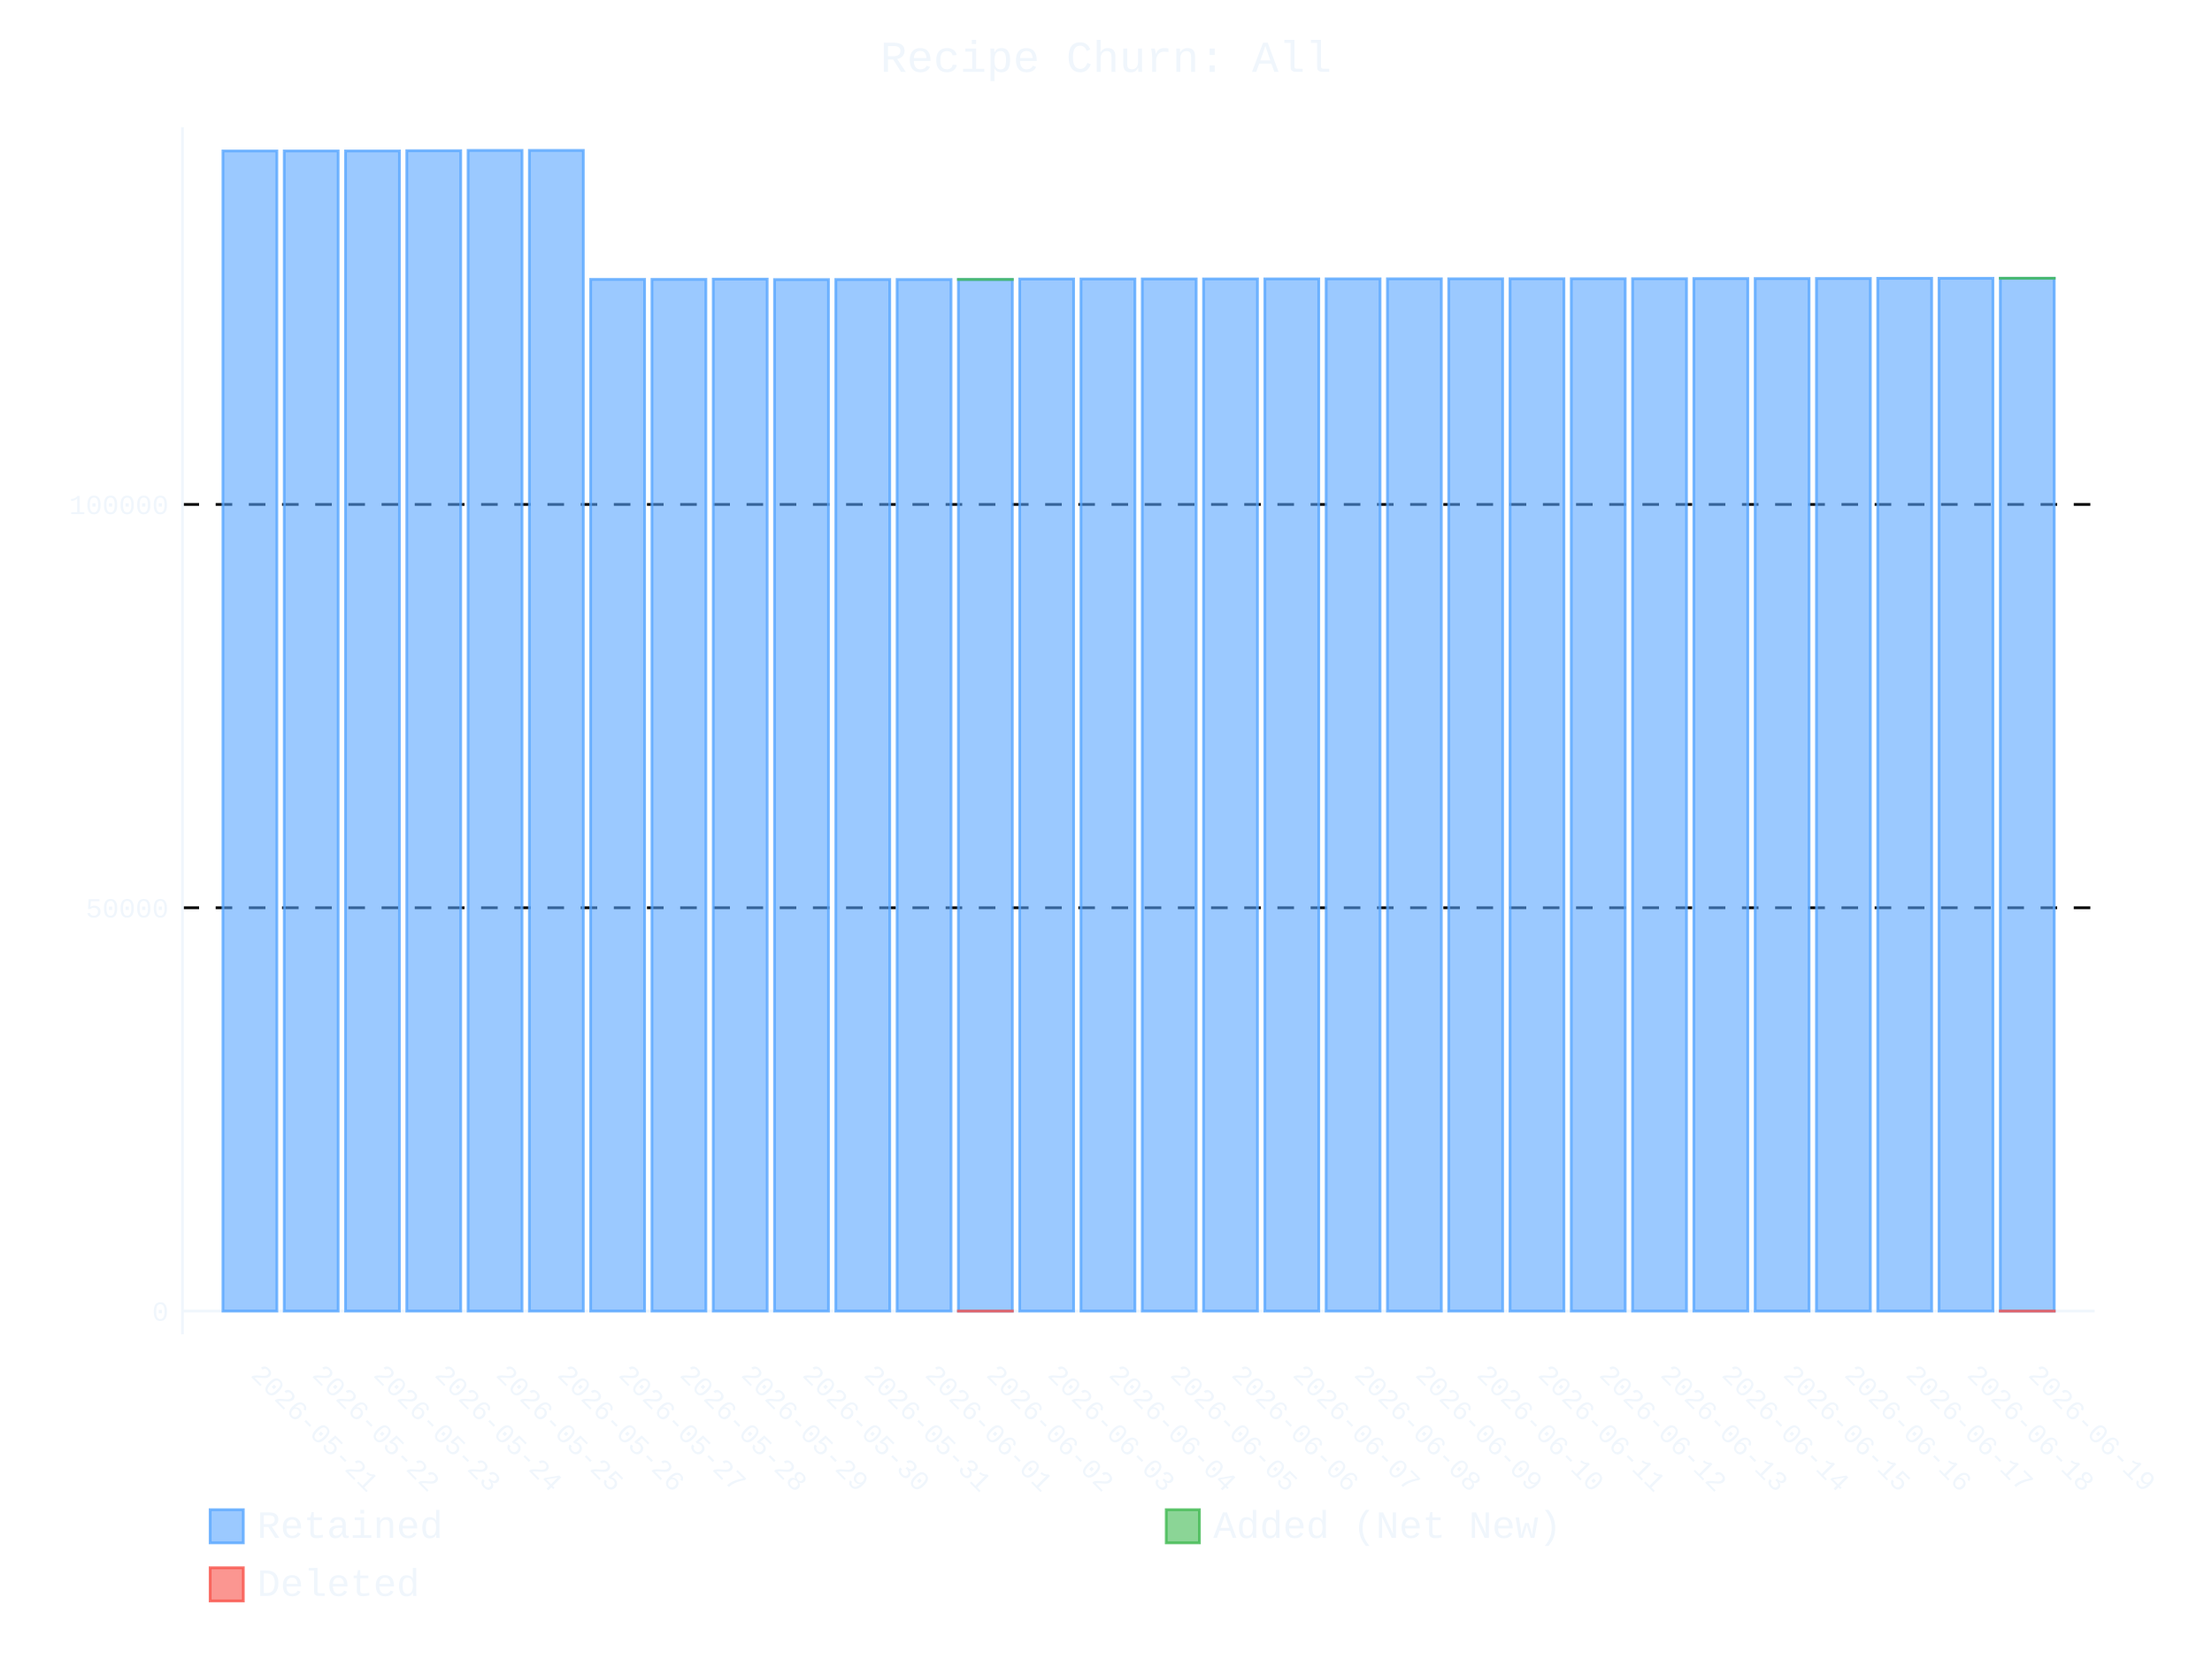
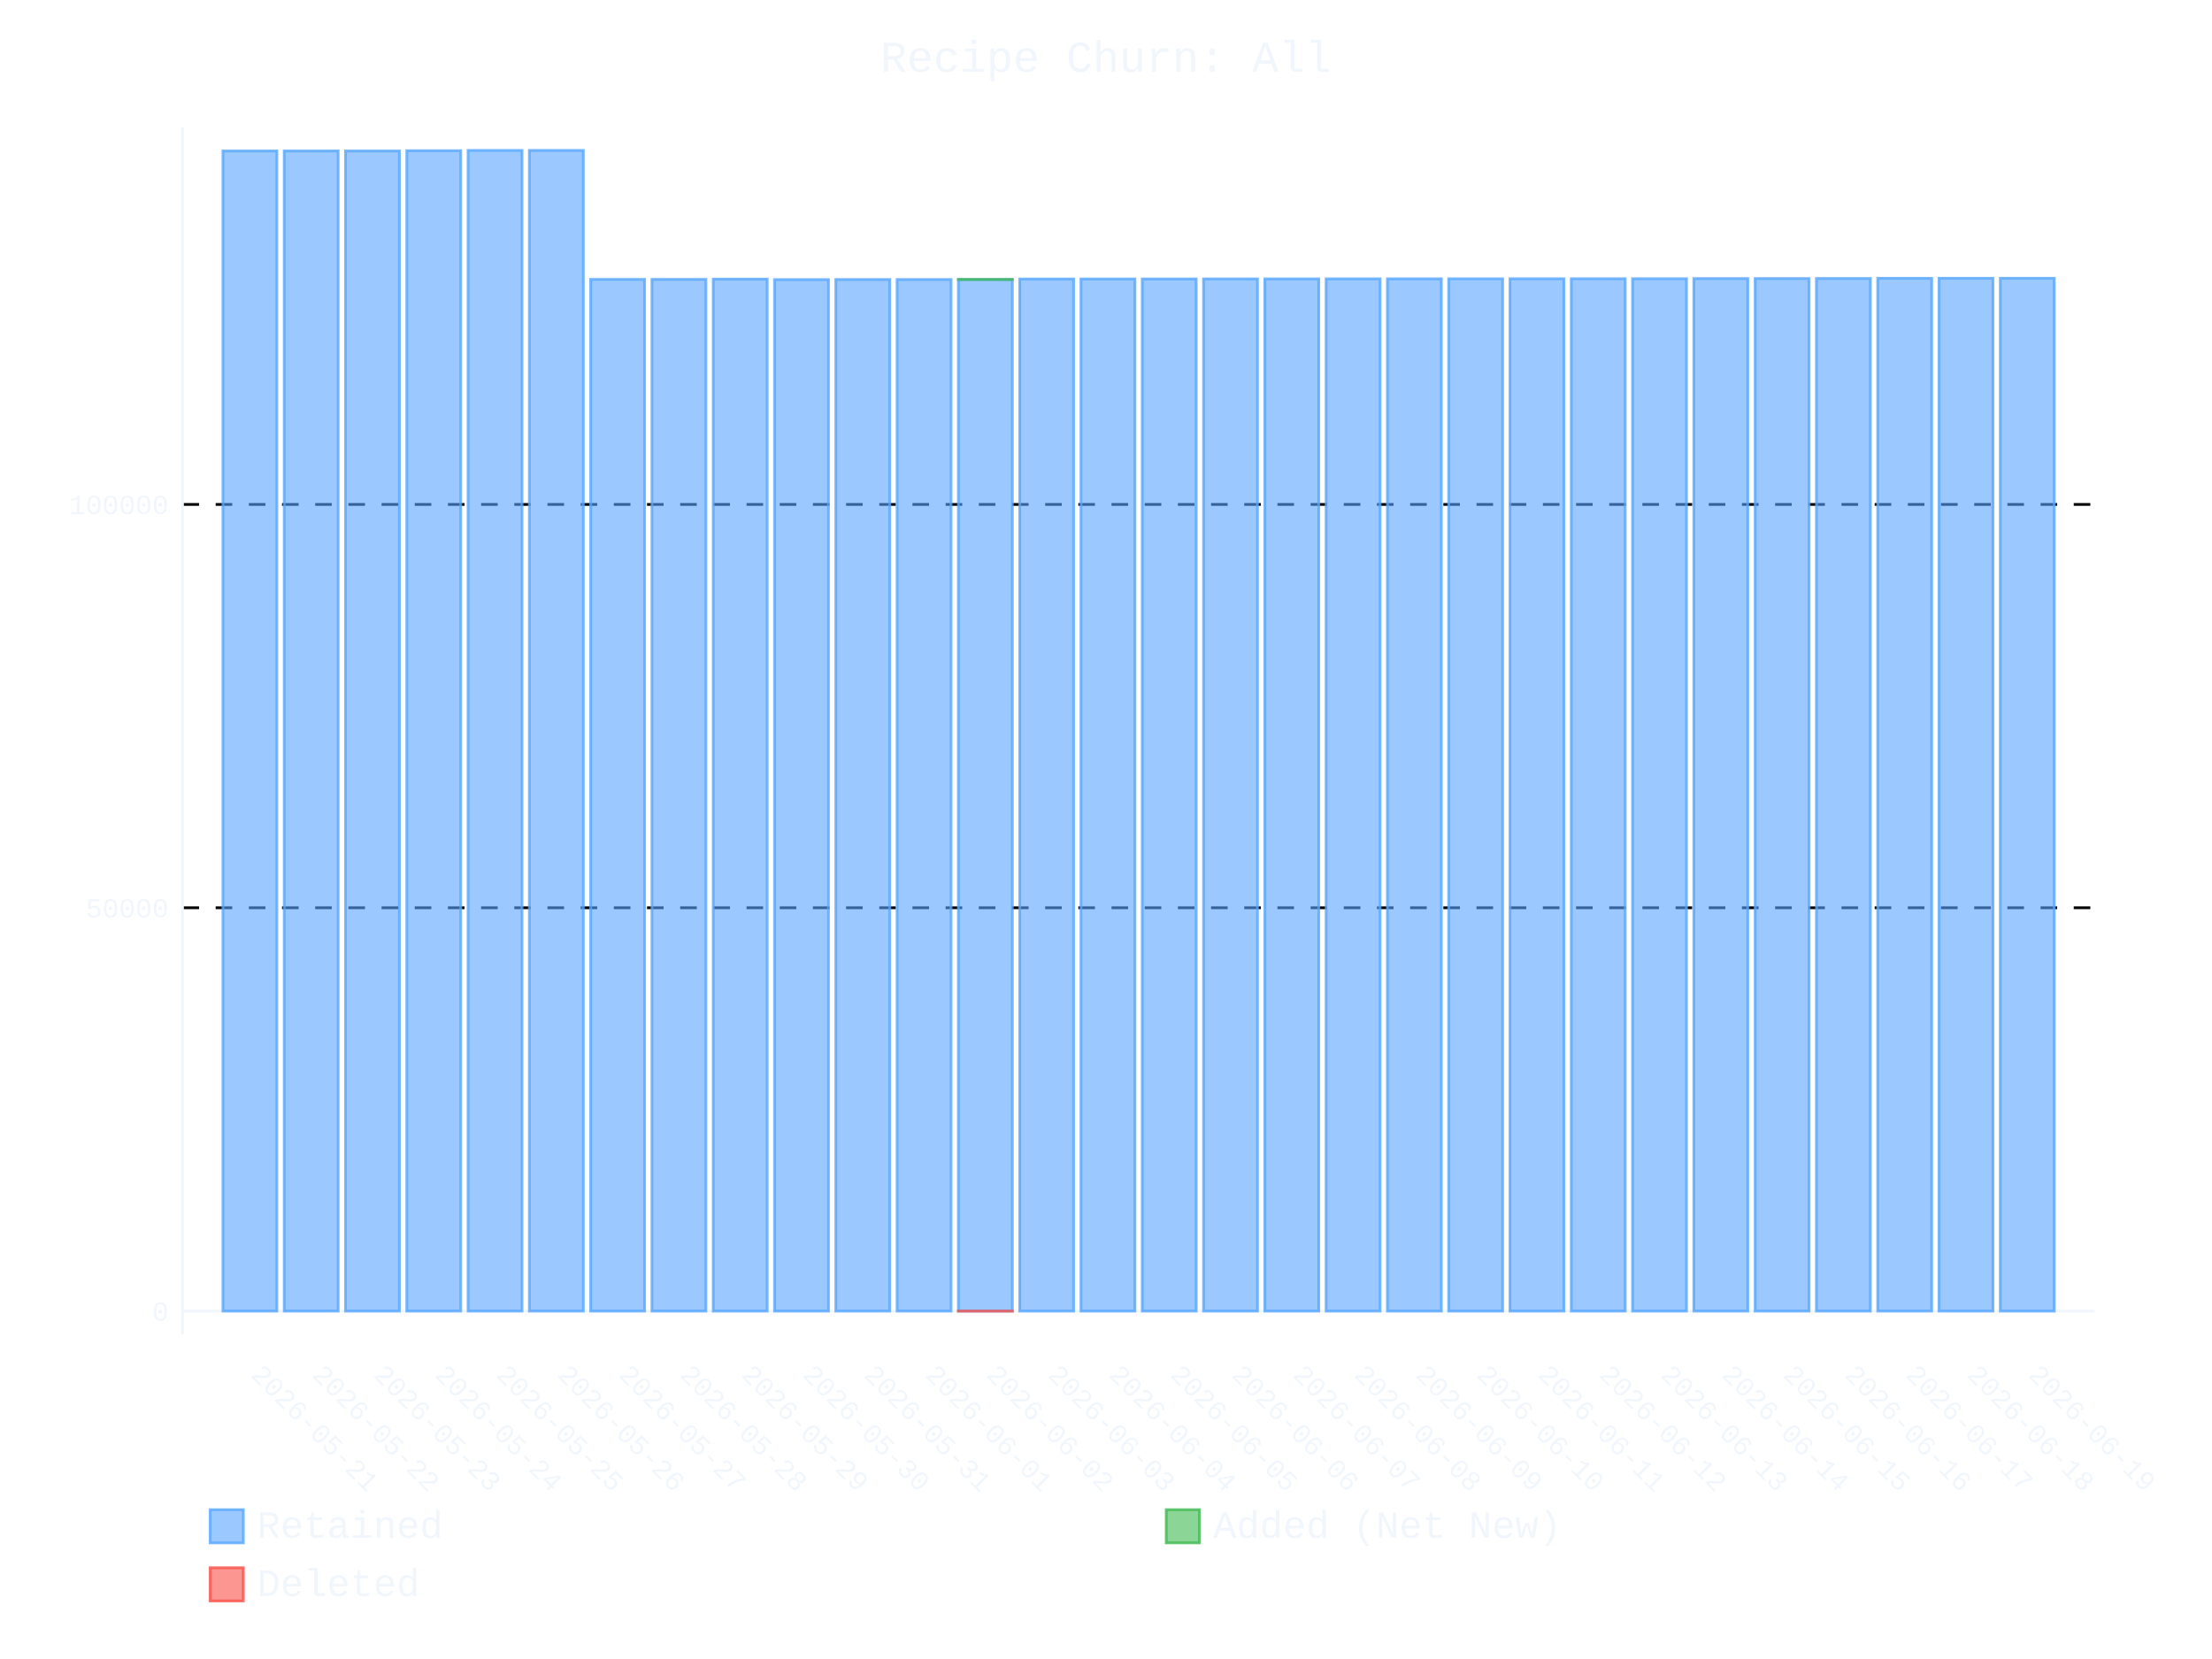
- <svg xmlns="http://www.w3.org/2000/svg" id="chart-80ab6c7b-418c-4256-a1df-65a62bca2fc1" class="pygal-chart" viewBox="0 0 800 600">
+ <svg xmlns="http://www.w3.org/2000/svg" id="chart-ef107ecd-27b4-4646-8a3a-79b7f0174b82" class="pygal-chart" viewBox="0 0 800 600">
  <defs>
-     <style type="text/css">#chart-80ab6c7b-418c-4256-a1df-65a62bca2fc1{-webkit-user-select:none;-webkit-font-smoothing:antialiased;font-family:Consolas,"Liberation Mono",Menlo,Courier,monospace}#chart-80ab6c7b-418c-4256-a1df-65a62bca2fc1 .title{font-family:Consolas,"Liberation Mono",Menlo,Courier,monospace;font-size:16px}#chart-80ab6c7b-418c-4256-a1df-65a62bca2fc1 .legends .legend text{font-family:Consolas,"Liberation Mono",Menlo,Courier,monospace;font-size:14px}#chart-80ab6c7b-418c-4256-a1df-65a62bca2fc1 .axis text{font-family:Consolas,"Liberation Mono",Menlo,Courier,monospace;font-size:10px}#chart-80ab6c7b-418c-4256-a1df-65a62bca2fc1 .axis text.major{font-family:Consolas,"Liberation Mono",Menlo,Courier,monospace;font-size:10px}#chart-80ab6c7b-418c-4256-a1df-65a62bca2fc1 .text-overlay text.value{font-family:Consolas,"Liberation Mono",Menlo,Courier,monospace;font-size:16px}#chart-80ab6c7b-418c-4256-a1df-65a62bca2fc1 .text-overlay text.label{font-family:Consolas,"Liberation Mono",Menlo,Courier,monospace;font-size:10px}#chart-80ab6c7b-418c-4256-a1df-65a62bca2fc1 .tooltip{font-family:Consolas,"Liberation Mono",Menlo,Courier,monospace;font-size:14px}#chart-80ab6c7b-418c-4256-a1df-65a62bca2fc1 text.no_data{font-family:Consolas,"Liberation Mono",Menlo,Courier,monospace;font-size:64px}
- #chart-80ab6c7b-418c-4256-a1df-65a62bca2fc1{background-color:transparent}#chart-80ab6c7b-418c-4256-a1df-65a62bca2fc1 path,#chart-80ab6c7b-418c-4256-a1df-65a62bca2fc1 line,#chart-80ab6c7b-418c-4256-a1df-65a62bca2fc1 rect,#chart-80ab6c7b-418c-4256-a1df-65a62bca2fc1 circle{-webkit-transition:400ms ease-in;-moz-transition:400ms ease-in;transition:400ms ease-in}#chart-80ab6c7b-418c-4256-a1df-65a62bca2fc1 .graph &gt; .background{fill:transparent}#chart-80ab6c7b-418c-4256-a1df-65a62bca2fc1 .plot &gt; .background{fill:transparent}#chart-80ab6c7b-418c-4256-a1df-65a62bca2fc1 .graph{fill:#f0f6fc}#chart-80ab6c7b-418c-4256-a1df-65a62bca2fc1 text.no_data{fill:#f0f6fc}#chart-80ab6c7b-418c-4256-a1df-65a62bca2fc1 .title{fill:#f0f6fc}#chart-80ab6c7b-418c-4256-a1df-65a62bca2fc1 .legends .legend text{fill:#f0f6fc}#chart-80ab6c7b-418c-4256-a1df-65a62bca2fc1 .legends .legend:hover text{fill:#f0f6fc}#chart-80ab6c7b-418c-4256-a1df-65a62bca2fc1 .axis .line{stroke:#f0f6fc}#chart-80ab6c7b-418c-4256-a1df-65a62bca2fc1 .axis .guide.line{stroke:#9198a1}#chart-80ab6c7b-418c-4256-a1df-65a62bca2fc1 .axis .major.line{stroke:#f0f6fc}#chart-80ab6c7b-418c-4256-a1df-65a62bca2fc1 .axis text.major{fill:#f0f6fc}#chart-80ab6c7b-418c-4256-a1df-65a62bca2fc1 .axis.y .guides:hover .guide.line,#chart-80ab6c7b-418c-4256-a1df-65a62bca2fc1 .line-graph .axis.x .guides:hover .guide.line,#chart-80ab6c7b-418c-4256-a1df-65a62bca2fc1 .stackedline-graph .axis.x .guides:hover .guide.line,#chart-80ab6c7b-418c-4256-a1df-65a62bca2fc1 .xy-graph .axis.x .guides:hover .guide.line{stroke:#f0f6fc}#chart-80ab6c7b-418c-4256-a1df-65a62bca2fc1 .axis .guides:hover text{fill:#f0f6fc}#chart-80ab6c7b-418c-4256-a1df-65a62bca2fc1 .reactive{fill-opacity:.6;stroke-opacity:.8;stroke-width:1}#chart-80ab6c7b-418c-4256-a1df-65a62bca2fc1 .ci{stroke:#f0f6fc}#chart-80ab6c7b-418c-4256-a1df-65a62bca2fc1 .reactive.active,#chart-80ab6c7b-418c-4256-a1df-65a62bca2fc1 .active .reactive{fill-opacity:.9;stroke-opacity:.9;stroke-width:4}#chart-80ab6c7b-418c-4256-a1df-65a62bca2fc1 .ci .reactive.active{stroke-width:1.5}#chart-80ab6c7b-418c-4256-a1df-65a62bca2fc1 .series text{fill:#f0f6fc}#chart-80ab6c7b-418c-4256-a1df-65a62bca2fc1 .tooltip rect{fill:transparent;stroke:#f0f6fc;-webkit-transition:opacity 400ms ease-in;-moz-transition:opacity 400ms ease-in;transition:opacity 400ms ease-in}#chart-80ab6c7b-418c-4256-a1df-65a62bca2fc1 .tooltip .label{fill:#f0f6fc}#chart-80ab6c7b-418c-4256-a1df-65a62bca2fc1 .tooltip .label{fill:#f0f6fc}#chart-80ab6c7b-418c-4256-a1df-65a62bca2fc1 .tooltip .legend{font-size:.8em;fill:#9198a1}#chart-80ab6c7b-418c-4256-a1df-65a62bca2fc1 .tooltip .x_label{font-size:.6em;fill:#f0f6fc}#chart-80ab6c7b-418c-4256-a1df-65a62bca2fc1 .tooltip .xlink{font-size:.5em;text-decoration:underline}#chart-80ab6c7b-418c-4256-a1df-65a62bca2fc1 .tooltip .value{font-size:1.5em}#chart-80ab6c7b-418c-4256-a1df-65a62bca2fc1 .bound{font-size:.5em}#chart-80ab6c7b-418c-4256-a1df-65a62bca2fc1 .max-value{font-size:.75em;fill:#9198a1}#chart-80ab6c7b-418c-4256-a1df-65a62bca2fc1 .map-element{fill:transparent;stroke:#9198a1 !important}#chart-80ab6c7b-418c-4256-a1df-65a62bca2fc1 .map-element .reactive{fill-opacity:inherit;stroke-opacity:inherit}#chart-80ab6c7b-418c-4256-a1df-65a62bca2fc1 .color-0,#chart-80ab6c7b-418c-4256-a1df-65a62bca2fc1 .color-0 a:visited{stroke:#58a6ff;fill:#58a6ff}#chart-80ab6c7b-418c-4256-a1df-65a62bca2fc1 .color-1,#chart-80ab6c7b-418c-4256-a1df-65a62bca2fc1 .color-1 a:visited{stroke:#3fb950;fill:#3fb950}#chart-80ab6c7b-418c-4256-a1df-65a62bca2fc1 .color-2,#chart-80ab6c7b-418c-4256-a1df-65a62bca2fc1 .color-2 a:visited{stroke:#f85149;fill:#f85149}#chart-80ab6c7b-418c-4256-a1df-65a62bca2fc1 .text-overlay .color-0 text{fill:black}#chart-80ab6c7b-418c-4256-a1df-65a62bca2fc1 .text-overlay .color-1 text{fill:black}#chart-80ab6c7b-418c-4256-a1df-65a62bca2fc1 .text-overlay .color-2 text{fill:black}
- #chart-80ab6c7b-418c-4256-a1df-65a62bca2fc1 text.no_data{text-anchor:middle}#chart-80ab6c7b-418c-4256-a1df-65a62bca2fc1 .guide.line{fill:none}#chart-80ab6c7b-418c-4256-a1df-65a62bca2fc1 .centered{text-anchor:middle}#chart-80ab6c7b-418c-4256-a1df-65a62bca2fc1 .title{text-anchor:middle}#chart-80ab6c7b-418c-4256-a1df-65a62bca2fc1 .legends .legend text{fill-opacity:1}#chart-80ab6c7b-418c-4256-a1df-65a62bca2fc1 .axis.x text{text-anchor:middle}#chart-80ab6c7b-418c-4256-a1df-65a62bca2fc1 .axis.x:not(.web) text[transform]{text-anchor:start}#chart-80ab6c7b-418c-4256-a1df-65a62bca2fc1 .axis.x:not(.web) text[transform].backwards{text-anchor:end}#chart-80ab6c7b-418c-4256-a1df-65a62bca2fc1 .axis.y text{text-anchor:end}#chart-80ab6c7b-418c-4256-a1df-65a62bca2fc1 .axis.y text[transform].backwards{text-anchor:start}#chart-80ab6c7b-418c-4256-a1df-65a62bca2fc1 .axis.y2 text{text-anchor:start}#chart-80ab6c7b-418c-4256-a1df-65a62bca2fc1 .axis.y2 text[transform].backwards{text-anchor:end}#chart-80ab6c7b-418c-4256-a1df-65a62bca2fc1 .axis .guide.line{stroke-dasharray:4,4;stroke:black}#chart-80ab6c7b-418c-4256-a1df-65a62bca2fc1 .axis .major.guide.line{stroke-dasharray:6,6;stroke:black}#chart-80ab6c7b-418c-4256-a1df-65a62bca2fc1 .horizontal .axis.y .guide.line,#chart-80ab6c7b-418c-4256-a1df-65a62bca2fc1 .horizontal .axis.y2 .guide.line,#chart-80ab6c7b-418c-4256-a1df-65a62bca2fc1 .vertical .axis.x .guide.line{opacity:0}#chart-80ab6c7b-418c-4256-a1df-65a62bca2fc1 .horizontal .axis.always_show .guide.line,#chart-80ab6c7b-418c-4256-a1df-65a62bca2fc1 .vertical .axis.always_show .guide.line{opacity:1 !important}#chart-80ab6c7b-418c-4256-a1df-65a62bca2fc1 .axis.y .guides:hover .guide.line,#chart-80ab6c7b-418c-4256-a1df-65a62bca2fc1 .axis.y2 .guides:hover .guide.line,#chart-80ab6c7b-418c-4256-a1df-65a62bca2fc1 .axis.x .guides:hover .guide.line{opacity:1}#chart-80ab6c7b-418c-4256-a1df-65a62bca2fc1 .axis .guides:hover text{opacity:1}#chart-80ab6c7b-418c-4256-a1df-65a62bca2fc1 .nofill{fill:none}#chart-80ab6c7b-418c-4256-a1df-65a62bca2fc1 .subtle-fill{fill-opacity:.2}#chart-80ab6c7b-418c-4256-a1df-65a62bca2fc1 .dot{stroke-width:1px;fill-opacity:1;stroke-opacity:1}#chart-80ab6c7b-418c-4256-a1df-65a62bca2fc1 .dot.active{stroke-width:5px}#chart-80ab6c7b-418c-4256-a1df-65a62bca2fc1 .dot.negative{fill:transparent}#chart-80ab6c7b-418c-4256-a1df-65a62bca2fc1 text,#chart-80ab6c7b-418c-4256-a1df-65a62bca2fc1 tspan{stroke:none !important}#chart-80ab6c7b-418c-4256-a1df-65a62bca2fc1 .series text.active{opacity:1}#chart-80ab6c7b-418c-4256-a1df-65a62bca2fc1 .tooltip rect{fill-opacity:.95;stroke-width:.5}#chart-80ab6c7b-418c-4256-a1df-65a62bca2fc1 .tooltip text{fill-opacity:1}#chart-80ab6c7b-418c-4256-a1df-65a62bca2fc1 .showable{visibility:hidden}#chart-80ab6c7b-418c-4256-a1df-65a62bca2fc1 .showable.shown{visibility:visible}#chart-80ab6c7b-418c-4256-a1df-65a62bca2fc1 .gauge-background{fill:rgba(229,229,229,1);stroke:none}#chart-80ab6c7b-418c-4256-a1df-65a62bca2fc1 .bg-lines{stroke:transparent;stroke-width:2px}</style>
+     <style type="text/css">#chart-ef107ecd-27b4-4646-8a3a-79b7f0174b82{-webkit-user-select:none;-webkit-font-smoothing:antialiased;font-family:Consolas,"Liberation Mono",Menlo,Courier,monospace}#chart-ef107ecd-27b4-4646-8a3a-79b7f0174b82 .title{font-family:Consolas,"Liberation Mono",Menlo,Courier,monospace;font-size:16px}#chart-ef107ecd-27b4-4646-8a3a-79b7f0174b82 .legends .legend text{font-family:Consolas,"Liberation Mono",Menlo,Courier,monospace;font-size:14px}#chart-ef107ecd-27b4-4646-8a3a-79b7f0174b82 .axis text{font-family:Consolas,"Liberation Mono",Menlo,Courier,monospace;font-size:10px}#chart-ef107ecd-27b4-4646-8a3a-79b7f0174b82 .axis text.major{font-family:Consolas,"Liberation Mono",Menlo,Courier,monospace;font-size:10px}#chart-ef107ecd-27b4-4646-8a3a-79b7f0174b82 .text-overlay text.value{font-family:Consolas,"Liberation Mono",Menlo,Courier,monospace;font-size:16px}#chart-ef107ecd-27b4-4646-8a3a-79b7f0174b82 .text-overlay text.label{font-family:Consolas,"Liberation Mono",Menlo,Courier,monospace;font-size:10px}#chart-ef107ecd-27b4-4646-8a3a-79b7f0174b82 .tooltip{font-family:Consolas,"Liberation Mono",Menlo,Courier,monospace;font-size:14px}#chart-ef107ecd-27b4-4646-8a3a-79b7f0174b82 text.no_data{font-family:Consolas,"Liberation Mono",Menlo,Courier,monospace;font-size:64px}
+ #chart-ef107ecd-27b4-4646-8a3a-79b7f0174b82{background-color:transparent}#chart-ef107ecd-27b4-4646-8a3a-79b7f0174b82 path,#chart-ef107ecd-27b4-4646-8a3a-79b7f0174b82 line,#chart-ef107ecd-27b4-4646-8a3a-79b7f0174b82 rect,#chart-ef107ecd-27b4-4646-8a3a-79b7f0174b82 circle{-webkit-transition:400ms ease-in;-moz-transition:400ms ease-in;transition:400ms ease-in}#chart-ef107ecd-27b4-4646-8a3a-79b7f0174b82 .graph &gt; .background{fill:transparent}#chart-ef107ecd-27b4-4646-8a3a-79b7f0174b82 .plot &gt; .background{fill:transparent}#chart-ef107ecd-27b4-4646-8a3a-79b7f0174b82 .graph{fill:#f0f6fc}#chart-ef107ecd-27b4-4646-8a3a-79b7f0174b82 text.no_data{fill:#f0f6fc}#chart-ef107ecd-27b4-4646-8a3a-79b7f0174b82 .title{fill:#f0f6fc}#chart-ef107ecd-27b4-4646-8a3a-79b7f0174b82 .legends .legend text{fill:#f0f6fc}#chart-ef107ecd-27b4-4646-8a3a-79b7f0174b82 .legends .legend:hover text{fill:#f0f6fc}#chart-ef107ecd-27b4-4646-8a3a-79b7f0174b82 .axis .line{stroke:#f0f6fc}#chart-ef107ecd-27b4-4646-8a3a-79b7f0174b82 .axis .guide.line{stroke:#9198a1}#chart-ef107ecd-27b4-4646-8a3a-79b7f0174b82 .axis .major.line{stroke:#f0f6fc}#chart-ef107ecd-27b4-4646-8a3a-79b7f0174b82 .axis text.major{fill:#f0f6fc}#chart-ef107ecd-27b4-4646-8a3a-79b7f0174b82 .axis.y .guides:hover .guide.line,#chart-ef107ecd-27b4-4646-8a3a-79b7f0174b82 .line-graph .axis.x .guides:hover .guide.line,#chart-ef107ecd-27b4-4646-8a3a-79b7f0174b82 .stackedline-graph .axis.x .guides:hover .guide.line,#chart-ef107ecd-27b4-4646-8a3a-79b7f0174b82 .xy-graph .axis.x .guides:hover .guide.line{stroke:#f0f6fc}#chart-ef107ecd-27b4-4646-8a3a-79b7f0174b82 .axis .guides:hover text{fill:#f0f6fc}#chart-ef107ecd-27b4-4646-8a3a-79b7f0174b82 .reactive{fill-opacity:.6;stroke-opacity:.8;stroke-width:1}#chart-ef107ecd-27b4-4646-8a3a-79b7f0174b82 .ci{stroke:#f0f6fc}#chart-ef107ecd-27b4-4646-8a3a-79b7f0174b82 .reactive.active,#chart-ef107ecd-27b4-4646-8a3a-79b7f0174b82 .active .reactive{fill-opacity:.9;stroke-opacity:.9;stroke-width:4}#chart-ef107ecd-27b4-4646-8a3a-79b7f0174b82 .ci .reactive.active{stroke-width:1.5}#chart-ef107ecd-27b4-4646-8a3a-79b7f0174b82 .series text{fill:#f0f6fc}#chart-ef107ecd-27b4-4646-8a3a-79b7f0174b82 .tooltip rect{fill:transparent;stroke:#f0f6fc;-webkit-transition:opacity 400ms ease-in;-moz-transition:opacity 400ms ease-in;transition:opacity 400ms ease-in}#chart-ef107ecd-27b4-4646-8a3a-79b7f0174b82 .tooltip .label{fill:#f0f6fc}#chart-ef107ecd-27b4-4646-8a3a-79b7f0174b82 .tooltip .label{fill:#f0f6fc}#chart-ef107ecd-27b4-4646-8a3a-79b7f0174b82 .tooltip .legend{font-size:.8em;fill:#9198a1}#chart-ef107ecd-27b4-4646-8a3a-79b7f0174b82 .tooltip .x_label{font-size:.6em;fill:#f0f6fc}#chart-ef107ecd-27b4-4646-8a3a-79b7f0174b82 .tooltip .xlink{font-size:.5em;text-decoration:underline}#chart-ef107ecd-27b4-4646-8a3a-79b7f0174b82 .tooltip .value{font-size:1.5em}#chart-ef107ecd-27b4-4646-8a3a-79b7f0174b82 .bound{font-size:.5em}#chart-ef107ecd-27b4-4646-8a3a-79b7f0174b82 .max-value{font-size:.75em;fill:#9198a1}#chart-ef107ecd-27b4-4646-8a3a-79b7f0174b82 .map-element{fill:transparent;stroke:#9198a1 !important}#chart-ef107ecd-27b4-4646-8a3a-79b7f0174b82 .map-element .reactive{fill-opacity:inherit;stroke-opacity:inherit}#chart-ef107ecd-27b4-4646-8a3a-79b7f0174b82 .color-0,#chart-ef107ecd-27b4-4646-8a3a-79b7f0174b82 .color-0 a:visited{stroke:#58a6ff;fill:#58a6ff}#chart-ef107ecd-27b4-4646-8a3a-79b7f0174b82 .color-1,#chart-ef107ecd-27b4-4646-8a3a-79b7f0174b82 .color-1 a:visited{stroke:#3fb950;fill:#3fb950}#chart-ef107ecd-27b4-4646-8a3a-79b7f0174b82 .color-2,#chart-ef107ecd-27b4-4646-8a3a-79b7f0174b82 .color-2 a:visited{stroke:#f85149;fill:#f85149}#chart-ef107ecd-27b4-4646-8a3a-79b7f0174b82 .text-overlay .color-0 text{fill:black}#chart-ef107ecd-27b4-4646-8a3a-79b7f0174b82 .text-overlay .color-1 text{fill:black}#chart-ef107ecd-27b4-4646-8a3a-79b7f0174b82 .text-overlay .color-2 text{fill:black}
+ #chart-ef107ecd-27b4-4646-8a3a-79b7f0174b82 text.no_data{text-anchor:middle}#chart-ef107ecd-27b4-4646-8a3a-79b7f0174b82 .guide.line{fill:none}#chart-ef107ecd-27b4-4646-8a3a-79b7f0174b82 .centered{text-anchor:middle}#chart-ef107ecd-27b4-4646-8a3a-79b7f0174b82 .title{text-anchor:middle}#chart-ef107ecd-27b4-4646-8a3a-79b7f0174b82 .legends .legend text{fill-opacity:1}#chart-ef107ecd-27b4-4646-8a3a-79b7f0174b82 .axis.x text{text-anchor:middle}#chart-ef107ecd-27b4-4646-8a3a-79b7f0174b82 .axis.x:not(.web) text[transform]{text-anchor:start}#chart-ef107ecd-27b4-4646-8a3a-79b7f0174b82 .axis.x:not(.web) text[transform].backwards{text-anchor:end}#chart-ef107ecd-27b4-4646-8a3a-79b7f0174b82 .axis.y text{text-anchor:end}#chart-ef107ecd-27b4-4646-8a3a-79b7f0174b82 .axis.y text[transform].backwards{text-anchor:start}#chart-ef107ecd-27b4-4646-8a3a-79b7f0174b82 .axis.y2 text{text-anchor:start}#chart-ef107ecd-27b4-4646-8a3a-79b7f0174b82 .axis.y2 text[transform].backwards{text-anchor:end}#chart-ef107ecd-27b4-4646-8a3a-79b7f0174b82 .axis .guide.line{stroke-dasharray:4,4;stroke:black}#chart-ef107ecd-27b4-4646-8a3a-79b7f0174b82 .axis .major.guide.line{stroke-dasharray:6,6;stroke:black}#chart-ef107ecd-27b4-4646-8a3a-79b7f0174b82 .horizontal .axis.y .guide.line,#chart-ef107ecd-27b4-4646-8a3a-79b7f0174b82 .horizontal .axis.y2 .guide.line,#chart-ef107ecd-27b4-4646-8a3a-79b7f0174b82 .vertical .axis.x .guide.line{opacity:0}#chart-ef107ecd-27b4-4646-8a3a-79b7f0174b82 .horizontal .axis.always_show .guide.line,#chart-ef107ecd-27b4-4646-8a3a-79b7f0174b82 .vertical .axis.always_show .guide.line{opacity:1 !important}#chart-ef107ecd-27b4-4646-8a3a-79b7f0174b82 .axis.y .guides:hover .guide.line,#chart-ef107ecd-27b4-4646-8a3a-79b7f0174b82 .axis.y2 .guides:hover .guide.line,#chart-ef107ecd-27b4-4646-8a3a-79b7f0174b82 .axis.x .guides:hover .guide.line{opacity:1}#chart-ef107ecd-27b4-4646-8a3a-79b7f0174b82 .axis .guides:hover text{opacity:1}#chart-ef107ecd-27b4-4646-8a3a-79b7f0174b82 .nofill{fill:none}#chart-ef107ecd-27b4-4646-8a3a-79b7f0174b82 .subtle-fill{fill-opacity:.2}#chart-ef107ecd-27b4-4646-8a3a-79b7f0174b82 .dot{stroke-width:1px;fill-opacity:1;stroke-opacity:1}#chart-ef107ecd-27b4-4646-8a3a-79b7f0174b82 .dot.active{stroke-width:5px}#chart-ef107ecd-27b4-4646-8a3a-79b7f0174b82 .dot.negative{fill:transparent}#chart-ef107ecd-27b4-4646-8a3a-79b7f0174b82 text,#chart-ef107ecd-27b4-4646-8a3a-79b7f0174b82 tspan{stroke:none !important}#chart-ef107ecd-27b4-4646-8a3a-79b7f0174b82 .series text.active{opacity:1}#chart-ef107ecd-27b4-4646-8a3a-79b7f0174b82 .tooltip rect{fill-opacity:.95;stroke-width:.5}#chart-ef107ecd-27b4-4646-8a3a-79b7f0174b82 .tooltip text{fill-opacity:1}#chart-ef107ecd-27b4-4646-8a3a-79b7f0174b82 .showable{visibility:hidden}#chart-ef107ecd-27b4-4646-8a3a-79b7f0174b82 .showable.shown{visibility:visible}#chart-ef107ecd-27b4-4646-8a3a-79b7f0174b82 .gauge-background{fill:rgba(229,229,229,1);stroke:none}#chart-ef107ecd-27b4-4646-8a3a-79b7f0174b82 .bg-lines{stroke:transparent;stroke-width:2px}</style>
  </defs>
  <g class="graph stackedbar-graph vertical">
    <rect x="0" y="0" width="800" height="600" class="background" />
    <g transform="translate(66, 46)" class="plot">
      <rect x="0" y="0" width="691.574" height="436.574" class="background" />
      <g class="axis y always_show">
        <g class="guides">
          <path d="M0 428.172 h691.574" class="axis major line" />
          <text x="-5" y="431.672" class="major">0</text>
        </g>
        <g class="guides">
          <path d="M0 282.304 h691.574" class="major guide line" />
          <text x="-5" y="285.804" class="major">50000</text>
        </g>
        <g class="guides">
          <path d="M0 136.436 h691.574" class="major guide line" />
          <text x="-5" y="139.936" class="major">100000</text>
        </g>
      </g>
      <g class="axis x">
        <path d="M0 0 v436.574" class="line" />
        <g class="guides">
          <path d="M24.382 0 v436.574" class="guide line" />
          <text x="24.382" y="451.574" class="" transform="rotate(45 24.3824 451.5736)">2026-05-21</text>
        </g>
        <g class="guides">
          <path d="M46.548 0 v436.574" class="guide line" />
          <text x="46.548" y="451.574" class="" transform="rotate(45 46.54822 451.5736)">2026-05-22</text>
        </g>
        <g class="guides">
          <path d="M68.714 0 v436.574" class="guide line" />
          <text x="68.714" y="451.574" class="" transform="rotate(45 68.71404 451.5736)">2026-05-23</text>
        </g>
        <g class="guides">
          <path d="M90.88 0 v436.574" class="guide line" />
          <text x="90.88" y="451.574" class="" transform="rotate(45 90.87986 451.5736)">2026-05-24</text>
        </g>
        <g class="guides">
          <path d="M113.046 0 v436.574" class="guide line" />
          <text x="113.046" y="451.574" class="" transform="rotate(45 113.0457 451.5736)">2026-05-25</text>
        </g>
        <g class="guides">
          <path d="M135.212 0 v436.574" class="guide line" />
          <text x="135.212" y="451.574" class="" transform="rotate(45 135.2115 451.5736)">2026-05-26</text>
        </g>
        <g class="guides">
          <path d="M157.377 0 v436.574" class="guide line" />
          <text x="157.377" y="451.574" class="" transform="rotate(45 157.3773 451.5736)">2026-05-27</text>
        </g>
        <g class="guides">
          <path d="M179.543 0 v436.574" class="guide line" />
          <text x="179.543" y="451.574" class="" transform="rotate(45 179.5431 451.5736)">2026-05-28</text>
        </g>
        <g class="guides">
          <path d="M201.709 0 v436.574" class="guide line" />
          <text x="201.709" y="451.574" class="" transform="rotate(45 201.709 451.5736)">2026-05-29</text>
        </g>
        <g class="guides">
          <path d="M223.875 0 v436.574" class="guide line" />
          <text x="223.875" y="451.574" class="" transform="rotate(45 223.8748 451.5736)">2026-05-30</text>
        </g>
        <g class="guides">
          <path d="M246.041 0 v436.574" class="guide line" />
          <text x="246.041" y="451.574" class="" transform="rotate(45 246.0406 451.5736)">2026-05-31</text>
        </g>
        <g class="guides">
          <path d="M268.206 0 v436.574" class="guide line" />
          <text x="268.206" y="451.574" class="" transform="rotate(45 268.2064 451.5736)">2026-06-01</text>
        </g>
        <g class="guides">
          <path d="M290.372 0 v436.574" class="guide line" />
          <text x="290.372" y="451.574" class="" transform="rotate(45 290.3722 451.5736)">2026-06-02</text>
        </g>
        <g class="guides">
          <path d="M312.538 0 v436.574" class="guide line" />
          <text x="312.538" y="451.574" class="" transform="rotate(45 312.5381 451.5736)">2026-06-03</text>
        </g>
        <g class="guides">
          <path d="M334.704 0 v436.574" class="guide line" />
          <text x="334.704" y="451.574" class="" transform="rotate(45 334.7039 451.5736)">2026-06-04</text>
        </g>
        <g class="guides">
          <path d="M356.87 0 v436.574" class="guide line" />
          <text x="356.87" y="451.574" class="" transform="rotate(45 356.8697 451.5736)">2026-06-05</text>
        </g>
        <g class="guides">
          <path d="M379.036 0 v436.574" class="guide line" />
          <text x="379.036" y="451.574" class="" transform="rotate(45 379.0355 451.5736)">2026-06-06</text>
        </g>
        <g class="guides">
          <path d="M401.201 0 v436.574" class="guide line" />
          <text x="401.201" y="451.574" class="" transform="rotate(45 401.2013 451.5736)">2026-06-07</text>
        </g>
        <g class="guides">
          <path d="M423.367 0 v436.574" class="guide line" />
          <text x="423.367" y="451.574" class="" transform="rotate(45 423.3672 451.5736)">2026-06-08</text>
        </g>
        <g class="guides">
          <path d="M445.533 0 v436.574" class="guide line" />
          <text x="445.533" y="451.574" class="" transform="rotate(45 445.533 451.5736)">2026-06-09</text>
        </g>
        <g class="guides">
          <path d="M467.699 0 v436.574" class="guide line" />
          <text x="467.699" y="451.574" class="" transform="rotate(45 467.6988 451.5736)">2026-06-10</text>
        </g>
        <g class="guides">
          <path d="M489.865 0 v436.574" class="guide line" />
          <text x="489.865" y="451.574" class="" transform="rotate(45 489.8646 451.5736)">2026-06-11</text>
        </g>
        <g class="guides">
          <path d="M512.03 0 v436.574" class="guide line" />
          <text x="512.03" y="451.574" class="" transform="rotate(45 512.0304 451.5736)">2026-06-12</text>
        </g>
        <g class="guides">
          <path d="M534.196 0 v436.574" class="guide line" />
          <text x="534.196" y="451.574" class="" transform="rotate(45 534.1963 451.5736)">2026-06-13</text>
        </g>
        <g class="guides">
          <path d="M556.362 0 v436.574" class="guide line" />
          <text x="556.362" y="451.574" class="" transform="rotate(45 556.3621 451.5736)">2026-06-14</text>
        </g>
        <g class="guides">
          <path d="M578.528 0 v436.574" class="guide line" />
          <text x="578.528" y="451.574" class="" transform="rotate(45 578.5279 451.5736)">2026-06-15</text>
        </g>
        <g class="guides">
          <path d="M600.694 0 v436.574" class="guide line" />
          <text x="600.694" y="451.574" class="" transform="rotate(45 600.6937 451.5736)">2026-06-16</text>
        </g>
        <g class="guides">
          <path d="M622.86 0 v436.574" class="guide line" />
          <text x="622.86" y="451.574" class="" transform="rotate(45 622.8596 451.5736)">2026-06-17</text>
        </g>
        <g class="guides">
          <path d="M645.025 0 v436.574" class="guide line" />
          <text x="645.025" y="451.574" class="" transform="rotate(45 645.0254 451.5736)">2026-06-18</text>
        </g>
        <g class="guides">
          <path d="M667.191 0 v436.574" class="guide line" />
          <text x="667.191" y="451.574" class="" transform="rotate(45 667.1912 451.5736)">2026-06-19</text>
        </g>
      </g>
      <g class="series serie-0 color-0">
        <g class="bars">
          <g class="bar">
            <rect x="14.629" y="8.6" rx="0" ry="0" width="19.506" height="419.572" class="rect reactive tooltip-trigger" />
          </g>
          <g class="bar">
            <rect x="36.795" y="8.597" rx="0" ry="0" width="19.506" height="419.575" class="rect reactive tooltip-trigger" />
          </g>
          <g class="bar">
            <rect x="58.961" y="8.597" rx="0" ry="0" width="19.506" height="419.575" class="rect reactive tooltip-trigger" />
          </g>
          <g class="bar">
            <rect x="81.127" y="8.504" rx="0" ry="0" width="19.506" height="419.669" class="rect reactive tooltip-trigger" />
          </g>
          <g class="bar">
            <rect x="103.293" y="8.399" rx="0" ry="0" width="19.506" height="419.774" class="rect reactive tooltip-trigger" />
          </g>
          <g class="bar">
            <rect x="125.459" y="8.396" rx="0" ry="0" width="19.506" height="419.776" class="rect reactive tooltip-trigger" />
          </g>
          <g class="bar">
            <rect x="147.624" y="55.038" rx="0" ry="0" width="19.506" height="373.134" class="rect reactive tooltip-trigger" />
          </g>
          <g class="bar">
            <rect x="169.79" y="55.036" rx="0" ry="0" width="19.506" height="373.137" class="rect reactive tooltip-trigger" />
          </g>
          <g class="bar">
            <rect x="191.956" y="54.948" rx="0" ry="0" width="19.506" height="373.224" class="rect reactive tooltip-trigger" />
          </g>
          <g class="bar">
            <rect x="214.122" y="55.108" rx="0" ry="0" width="19.506" height="373.064" class="rect reactive tooltip-trigger" />
          </g>
          <g class="bar">
            <rect x="236.288" y="55.082" rx="0" ry="0" width="19.506" height="373.09" class="rect reactive tooltip-trigger" />
          </g>
          <g class="bar">
            <rect x="258.453" y="55.082" rx="0" ry="0" width="19.506" height="373.09" class="rect reactive tooltip-trigger" />
          </g>
          <g class="bar">
            <rect x="280.619" y="55.079" rx="0" ry="0" width="19.506" height="373.093" class="rect reactive tooltip-trigger" />
          </g>
          <g class="bar">
            <rect x="302.785" y="54.904" rx="0" ry="0" width="19.506" height="373.268" class="rect reactive tooltip-trigger" />
          </g>
          <g class="bar">
            <rect x="324.951" y="54.89" rx="0" ry="0" width="19.506" height="373.282" class="rect reactive tooltip-trigger" />
          </g>
          <g class="bar">
            <rect x="347.117" y="54.884" rx="0" ry="0" width="19.506" height="373.288" class="rect reactive tooltip-trigger" />
          </g>
          <g class="bar">
            <rect x="369.283" y="54.875" rx="0" ry="0" width="19.506" height="373.297" class="rect reactive tooltip-trigger" />
          </g>
          <g class="bar">
            <rect x="391.448" y="54.863" rx="0" ry="0" width="19.506" height="373.309" class="rect reactive tooltip-trigger" />
          </g>
          <g class="bar">
            <rect x="413.614" y="54.846" rx="0" ry="0" width="19.506" height="373.326" class="rect reactive tooltip-trigger" />
          </g>
          <g class="bar">
            <rect x="435.78" y="54.834" rx="0" ry="0" width="19.506" height="373.338" class="rect reactive tooltip-trigger" />
          </g>
          <g class="bar">
            <rect x="457.946" y="54.825" rx="0" ry="0" width="19.506" height="373.347" class="rect reactive tooltip-trigger" />
          </g>
          <g class="bar">
            <rect x="480.112" y="54.808" rx="0" ry="0" width="19.506" height="373.364" class="rect reactive tooltip-trigger" />
          </g>
          <g class="bar">
            <rect x="502.277" y="54.805" rx="0" ry="0" width="19.506" height="373.367" class="rect reactive tooltip-trigger" />
          </g>
          <g class="bar">
            <rect x="524.443" y="54.796" rx="0" ry="0" width="19.506" height="373.376" class="rect reactive tooltip-trigger" />
          </g>
          <g class="bar">
            <rect x="546.609" y="54.741" rx="0" ry="0" width="19.506" height="373.431" class="rect reactive tooltip-trigger" />
          </g>
          <g class="bar">
            <rect x="568.775" y="54.735" rx="0" ry="0" width="19.506" height="373.437" class="rect reactive tooltip-trigger" />
          </g>
          <g class="bar">
            <rect x="590.941" y="54.715" rx="0" ry="0" width="19.506" height="373.457" class="rect reactive tooltip-trigger" />
          </g>
          <g class="bar">
            <rect x="613.107" y="54.648" rx="0" ry="0" width="19.506" height="373.525" class="rect reactive tooltip-trigger" />
          </g>
          <g class="bar">
            <rect x="635.272" y="54.639" rx="0" ry="0" width="19.506" height="373.533" class="rect reactive tooltip-trigger" />
          </g>
          <g class="bar">
-             <rect x="657.438" y="54.633" rx="0" ry="0" width="19.506" height="373.539" class="rect reactive tooltip-trigger" />
+             <rect x="657.438" y="54.63" rx="0" ry="0" width="19.506" height="373.542" class="rect reactive tooltip-trigger" />
          </g>
        </g>
      </g>
      <g class="series serie-1 color-1">
        <g class="bars">
          <g class="bar">
            <rect x="14.629" y="8.6" rx="0" ry="0" width="19.506" height="0.0" class="rect reactive tooltip-trigger" />
          </g>
          <g class="bar">
            <rect x="36.795" y="8.597" rx="0" ry="0" width="19.506" height="0.0" class="rect reactive tooltip-trigger" />
          </g>
          <g class="bar">
            <rect x="58.961" y="8.597" rx="0" ry="0" width="19.506" height="0.0" class="rect reactive tooltip-trigger" />
          </g>
          <g class="bar">
            <rect x="81.127" y="8.504" rx="0" ry="0" width="19.506" height="0.0" class="rect reactive tooltip-trigger" />
          </g>
          <g class="bar">
            <rect x="103.293" y="8.399" rx="0" ry="0" width="19.506" height="0.0" class="rect reactive tooltip-trigger" />
          </g>
          <g class="bar">
            <rect x="125.459" y="8.396" rx="0" ry="0" width="19.506" height="0.0" class="rect reactive tooltip-trigger" />
          </g>
          <g class="bar">
            <rect x="147.624" y="55.038" rx="0" ry="0" width="19.506" height="0.0" class="rect reactive tooltip-trigger" />
          </g>
          <g class="bar">
            <rect x="169.79" y="55.036" rx="0" ry="0" width="19.506" height="0.0" class="rect reactive tooltip-trigger" />
          </g>
          <g class="bar">
            <rect x="191.956" y="54.948" rx="0" ry="0" width="19.506" height="0.0" class="rect reactive tooltip-trigger" />
          </g>
          <g class="bar">
            <rect x="214.122" y="55.108" rx="0" ry="0" width="19.506" height="0.0" class="rect reactive tooltip-trigger" />
          </g>
          <g class="bar">
            <rect x="236.288" y="55.082" rx="0" ry="0" width="19.506" height="0.0" class="rect reactive tooltip-trigger" />
          </g>
          <g class="bar">
            <rect x="258.453" y="55.082" rx="0" ry="0" width="19.506" height="0.0" class="rect reactive tooltip-trigger" />
          </g>
          <g class="bar">
            <rect x="280.619" y="55.073" rx="0" ry="0" width="19.506" height="0.006" class="rect reactive tooltip-trigger" />
          </g>
          <g class="bar">
            <rect x="302.785" y="54.904" rx="0" ry="0" width="19.506" height="0.0" class="rect reactive tooltip-trigger" />
          </g>
          <g class="bar">
            <rect x="324.951" y="54.89" rx="0" ry="0" width="19.506" height="0.0" class="rect reactive tooltip-trigger" />
          </g>
          <g class="bar">
            <rect x="347.117" y="54.884" rx="0" ry="0" width="19.506" height="0.0" class="rect reactive tooltip-trigger" />
          </g>
          <g class="bar">
            <rect x="369.283" y="54.875" rx="0" ry="0" width="19.506" height="0.0" class="rect reactive tooltip-trigger" />
          </g>
          <g class="bar">
            <rect x="391.448" y="54.863" rx="0" ry="0" width="19.506" height="0.0" class="rect reactive tooltip-trigger" />
          </g>
          <g class="bar">
            <rect x="413.614" y="54.846" rx="0" ry="0" width="19.506" height="0.0" class="rect reactive tooltip-trigger" />
          </g>
          <g class="bar">
            <rect x="435.78" y="54.834" rx="0" ry="0" width="19.506" height="0.0" class="rect reactive tooltip-trigger" />
          </g>
          <g class="bar">
            <rect x="457.946" y="54.825" rx="0" ry="0" width="19.506" height="0.0" class="rect reactive tooltip-trigger" />
          </g>
          <g class="bar">
            <rect x="480.112" y="54.808" rx="0" ry="0" width="19.506" height="0.0" class="rect reactive tooltip-trigger" />
          </g>
          <g class="bar">
            <rect x="502.277" y="54.805" rx="0" ry="0" width="19.506" height="0.0" class="rect reactive tooltip-trigger" />
          </g>
          <g class="bar">
            <rect x="524.443" y="54.796" rx="0" ry="0" width="19.506" height="0.0" class="rect reactive tooltip-trigger" />
          </g>
          <g class="bar">
            <rect x="546.609" y="54.741" rx="0" ry="0" width="19.506" height="0.0" class="rect reactive tooltip-trigger" />
          </g>
          <g class="bar">
            <rect x="568.775" y="54.735" rx="0" ry="0" width="19.506" height="0.0" class="rect reactive tooltip-trigger" />
          </g>
          <g class="bar">
            <rect x="590.941" y="54.715" rx="0" ry="0" width="19.506" height="0.0" class="rect reactive tooltip-trigger" />
          </g>
          <g class="bar">
            <rect x="613.107" y="54.648" rx="0" ry="0" width="19.506" height="0.0" class="rect reactive tooltip-trigger" />
          </g>
          <g class="bar">
            <rect x="635.272" y="54.639" rx="0" ry="0" width="19.506" height="0.0" class="rect reactive tooltip-trigger" />
          </g>
          <g class="bar">
-             <rect x="657.438" y="54.63" rx="0" ry="0" width="19.506" height="0.003" class="rect reactive tooltip-trigger" />
+             <rect x="657.438" y="54.63" rx="0" ry="0" width="19.506" height="0.0" class="rect reactive tooltip-trigger" />
          </g>
        </g>
      </g>
      <g class="series serie-2 color-2">
        <g class="bars">
          <g class="bar">
            <rect x="14.629" y="8.6" rx="0" ry="0" width="19.506" height="0.0" class="rect reactive tooltip-trigger" />
          </g>
          <g class="bar">
            <rect x="36.795" y="8.597" rx="0" ry="0" width="19.506" height="0.0" class="rect reactive tooltip-trigger" />
          </g>
          <g class="bar">
            <rect x="58.961" y="8.597" rx="0" ry="0" width="19.506" height="0.0" class="rect reactive tooltip-trigger" />
          </g>
          <g class="bar">
            <rect x="81.127" y="8.504" rx="0" ry="0" width="19.506" height="0.0" class="rect reactive tooltip-trigger" />
          </g>
          <g class="bar">
            <rect x="103.293" y="8.399" rx="0" ry="0" width="19.506" height="0.0" class="rect reactive tooltip-trigger" />
          </g>
          <g class="bar">
            <rect x="125.459" y="8.396" rx="0" ry="0" width="19.506" height="0.0" class="rect reactive tooltip-trigger" />
          </g>
          <g class="bar">
            <rect x="147.624" y="55.038" rx="0" ry="0" width="19.506" height="0.0" class="rect reactive tooltip-trigger" />
          </g>
          <g class="bar">
            <rect x="169.79" y="55.036" rx="0" ry="0" width="19.506" height="0.0" class="rect reactive tooltip-trigger" />
          </g>
          <g class="bar">
            <rect x="191.956" y="54.948" rx="0" ry="0" width="19.506" height="0.0" class="rect reactive tooltip-trigger" />
          </g>
          <g class="bar">
            <rect x="214.122" y="55.108" rx="0" ry="0" width="19.506" height="0.0" class="rect reactive tooltip-trigger" />
          </g>
          <g class="bar">
            <rect x="236.288" y="55.082" rx="0" ry="0" width="19.506" height="0.0" class="rect reactive tooltip-trigger" />
          </g>
          <g class="bar">
            <rect x="258.453" y="55.082" rx="0" ry="0" width="19.506" height="0.0" class="rect reactive tooltip-trigger" />
          </g>
          <g class="bar">
            <rect x="280.619" y="428.172" rx="0" ry="0" width="19.506" height="0.006" class="rect reactive tooltip-trigger" />
          </g>
          <g class="bar">
            <rect x="302.785" y="54.904" rx="0" ry="0" width="19.506" height="0.0" class="rect reactive tooltip-trigger" />
          </g>
          <g class="bar">
            <rect x="324.951" y="54.89" rx="0" ry="0" width="19.506" height="0.0" class="rect reactive tooltip-trigger" />
          </g>
          <g class="bar">
            <rect x="347.117" y="54.884" rx="0" ry="0" width="19.506" height="0.0" class="rect reactive tooltip-trigger" />
          </g>
          <g class="bar">
            <rect x="369.283" y="54.875" rx="0" ry="0" width="19.506" height="0.0" class="rect reactive tooltip-trigger" />
          </g>
          <g class="bar">
            <rect x="391.448" y="54.863" rx="0" ry="0" width="19.506" height="0.0" class="rect reactive tooltip-trigger" />
          </g>
          <g class="bar">
            <rect x="413.614" y="54.846" rx="0" ry="0" width="19.506" height="0.0" class="rect reactive tooltip-trigger" />
          </g>
          <g class="bar">
            <rect x="435.78" y="54.834" rx="0" ry="0" width="19.506" height="0.0" class="rect reactive tooltip-trigger" />
          </g>
          <g class="bar">
            <rect x="457.946" y="54.825" rx="0" ry="0" width="19.506" height="0.0" class="rect reactive tooltip-trigger" />
          </g>
          <g class="bar">
            <rect x="480.112" y="54.808" rx="0" ry="0" width="19.506" height="0.0" class="rect reactive tooltip-trigger" />
          </g>
          <g class="bar">
            <rect x="502.277" y="54.805" rx="0" ry="0" width="19.506" height="0.0" class="rect reactive tooltip-trigger" />
          </g>
          <g class="bar">
            <rect x="524.443" y="54.796" rx="0" ry="0" width="19.506" height="0.0" class="rect reactive tooltip-trigger" />
          </g>
          <g class="bar">
            <rect x="546.609" y="54.741" rx="0" ry="0" width="19.506" height="0.0" class="rect reactive tooltip-trigger" />
          </g>
          <g class="bar">
            <rect x="568.775" y="54.735" rx="0" ry="0" width="19.506" height="0.0" class="rect reactive tooltip-trigger" />
          </g>
          <g class="bar">
            <rect x="590.941" y="54.715" rx="0" ry="0" width="19.506" height="0.0" class="rect reactive tooltip-trigger" />
          </g>
          <g class="bar">
            <rect x="613.107" y="54.648" rx="0" ry="0" width="19.506" height="0.0" class="rect reactive tooltip-trigger" />
          </g>
          <g class="bar">
            <rect x="635.272" y="54.639" rx="0" ry="0" width="19.506" height="0.0" class="rect reactive tooltip-trigger" />
          </g>
          <g class="bar">
-             <rect x="657.438" y="428.172" rx="0" ry="0" width="19.506" height="0.003" class="rect reactive tooltip-trigger" />
+             <rect x="657.438" y="54.63" rx="0" ry="0" width="19.506" height="0.0" class="rect reactive tooltip-trigger" />
          </g>
        </g>
      </g>
    </g>
    <g class="titles">
      <text x="400.0" y="26" class="title plot_title">Recipe Churn: All</text>
    </g>
    <g transform="translate(66, 46)" class="plot overlay">
      <g class="series serie-0 color-0" />
      <g class="series serie-1 color-1" />
      <g class="series serie-2 color-2" />
    </g>
    <g transform="translate(66, 46)" class="plot text-overlay">
      <g class="series serie-0 color-0" />
      <g class="series serie-1 color-1" />
      <g class="series serie-2 color-2" />
    </g>
    <g transform="translate(66, 46)" class="plot tooltip-overlay">
      <g transform="translate(0 0)" style="opacity: 0" class="tooltip">
        <rect rx="0" ry="0" width="0" height="0" class="tooltip-box" />
        <g class="text" />
      </g>
    </g>
    <g transform="translate(76, 545)" class="legends">
      <g id="activate-serie-0" class="legend reactive activate-serie">
        <rect x="0.0" y="1.0" width="12" height="12" class="color-0 reactive" />
        <text x="17.0" y="11.2">Retained</text>
      </g>
      <g id="activate-serie-1" class="legend reactive activate-serie">
        <rect x="345.787" y="1.0" width="12" height="12" class="color-1 reactive" />
        <text x="362.787" y="11.2">Added (Net New)</text>
      </g>
      <g id="activate-serie-2" class="legend reactive activate-serie">
        <rect x="0.0" y="22.0" width="12" height="12" class="color-2 reactive" />
        <text x="17.0" y="32.2">Deleted</text>
      </g>
    </g>
  </g>
</svg>
